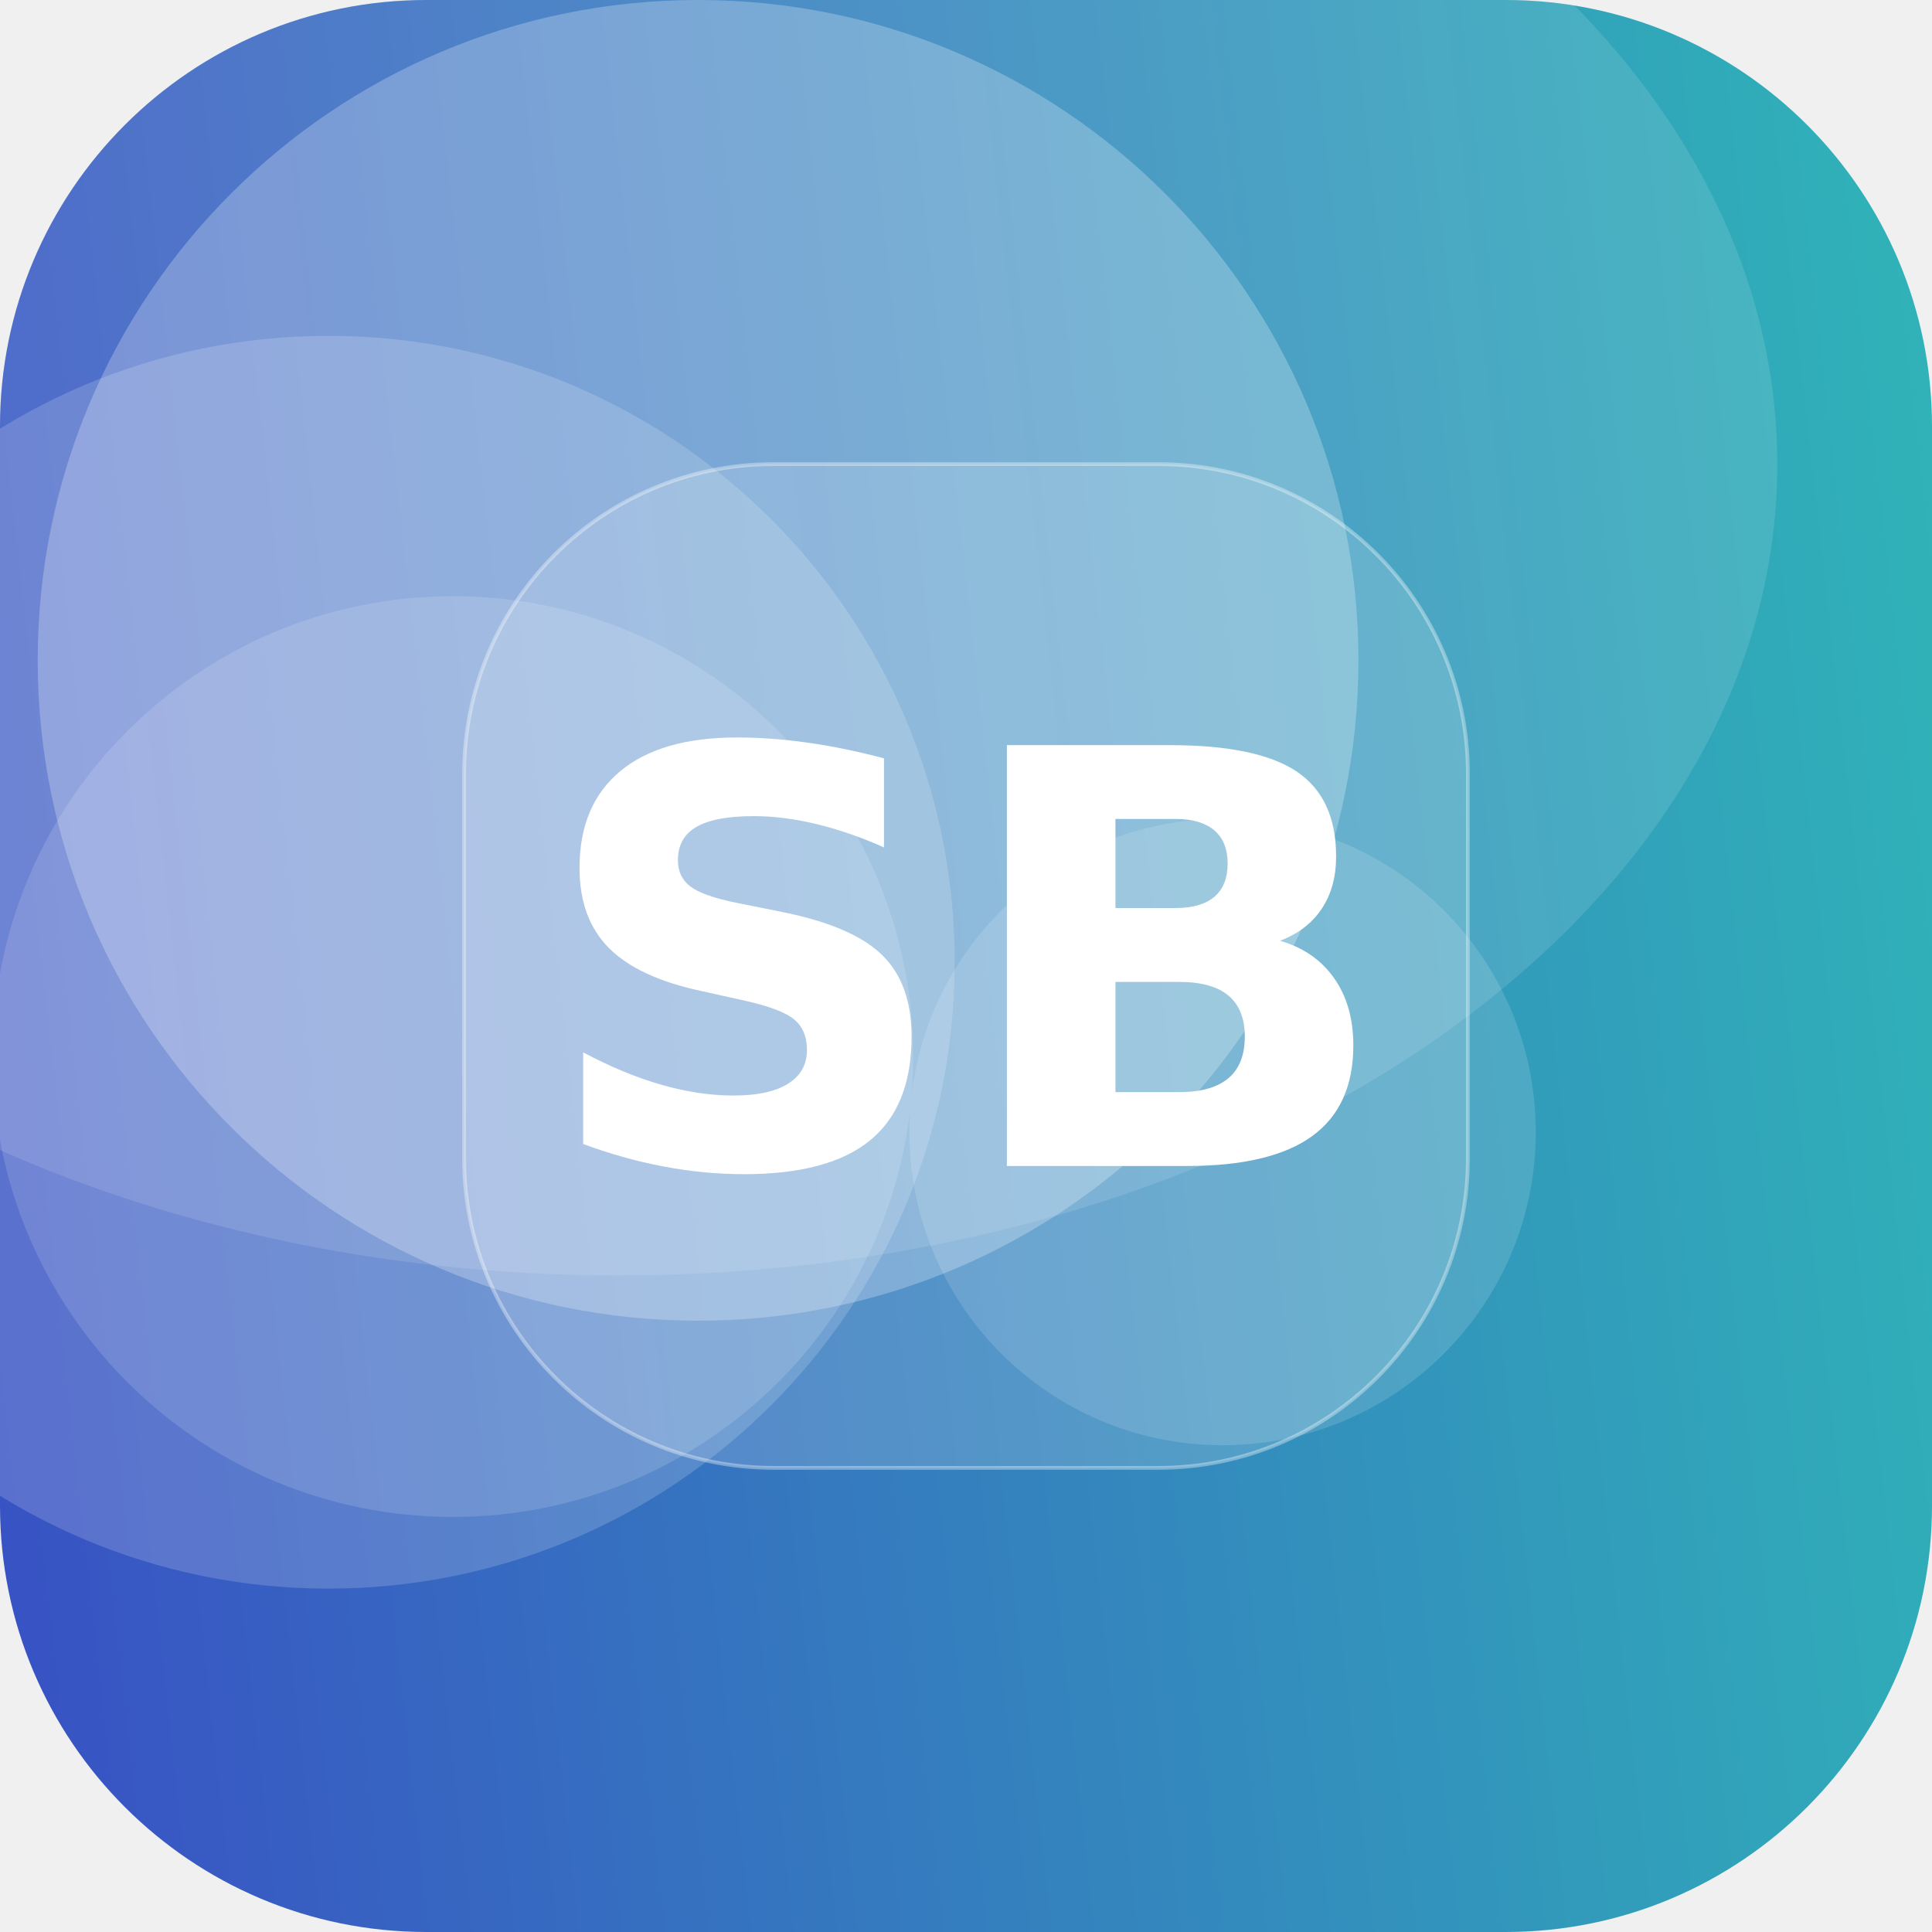
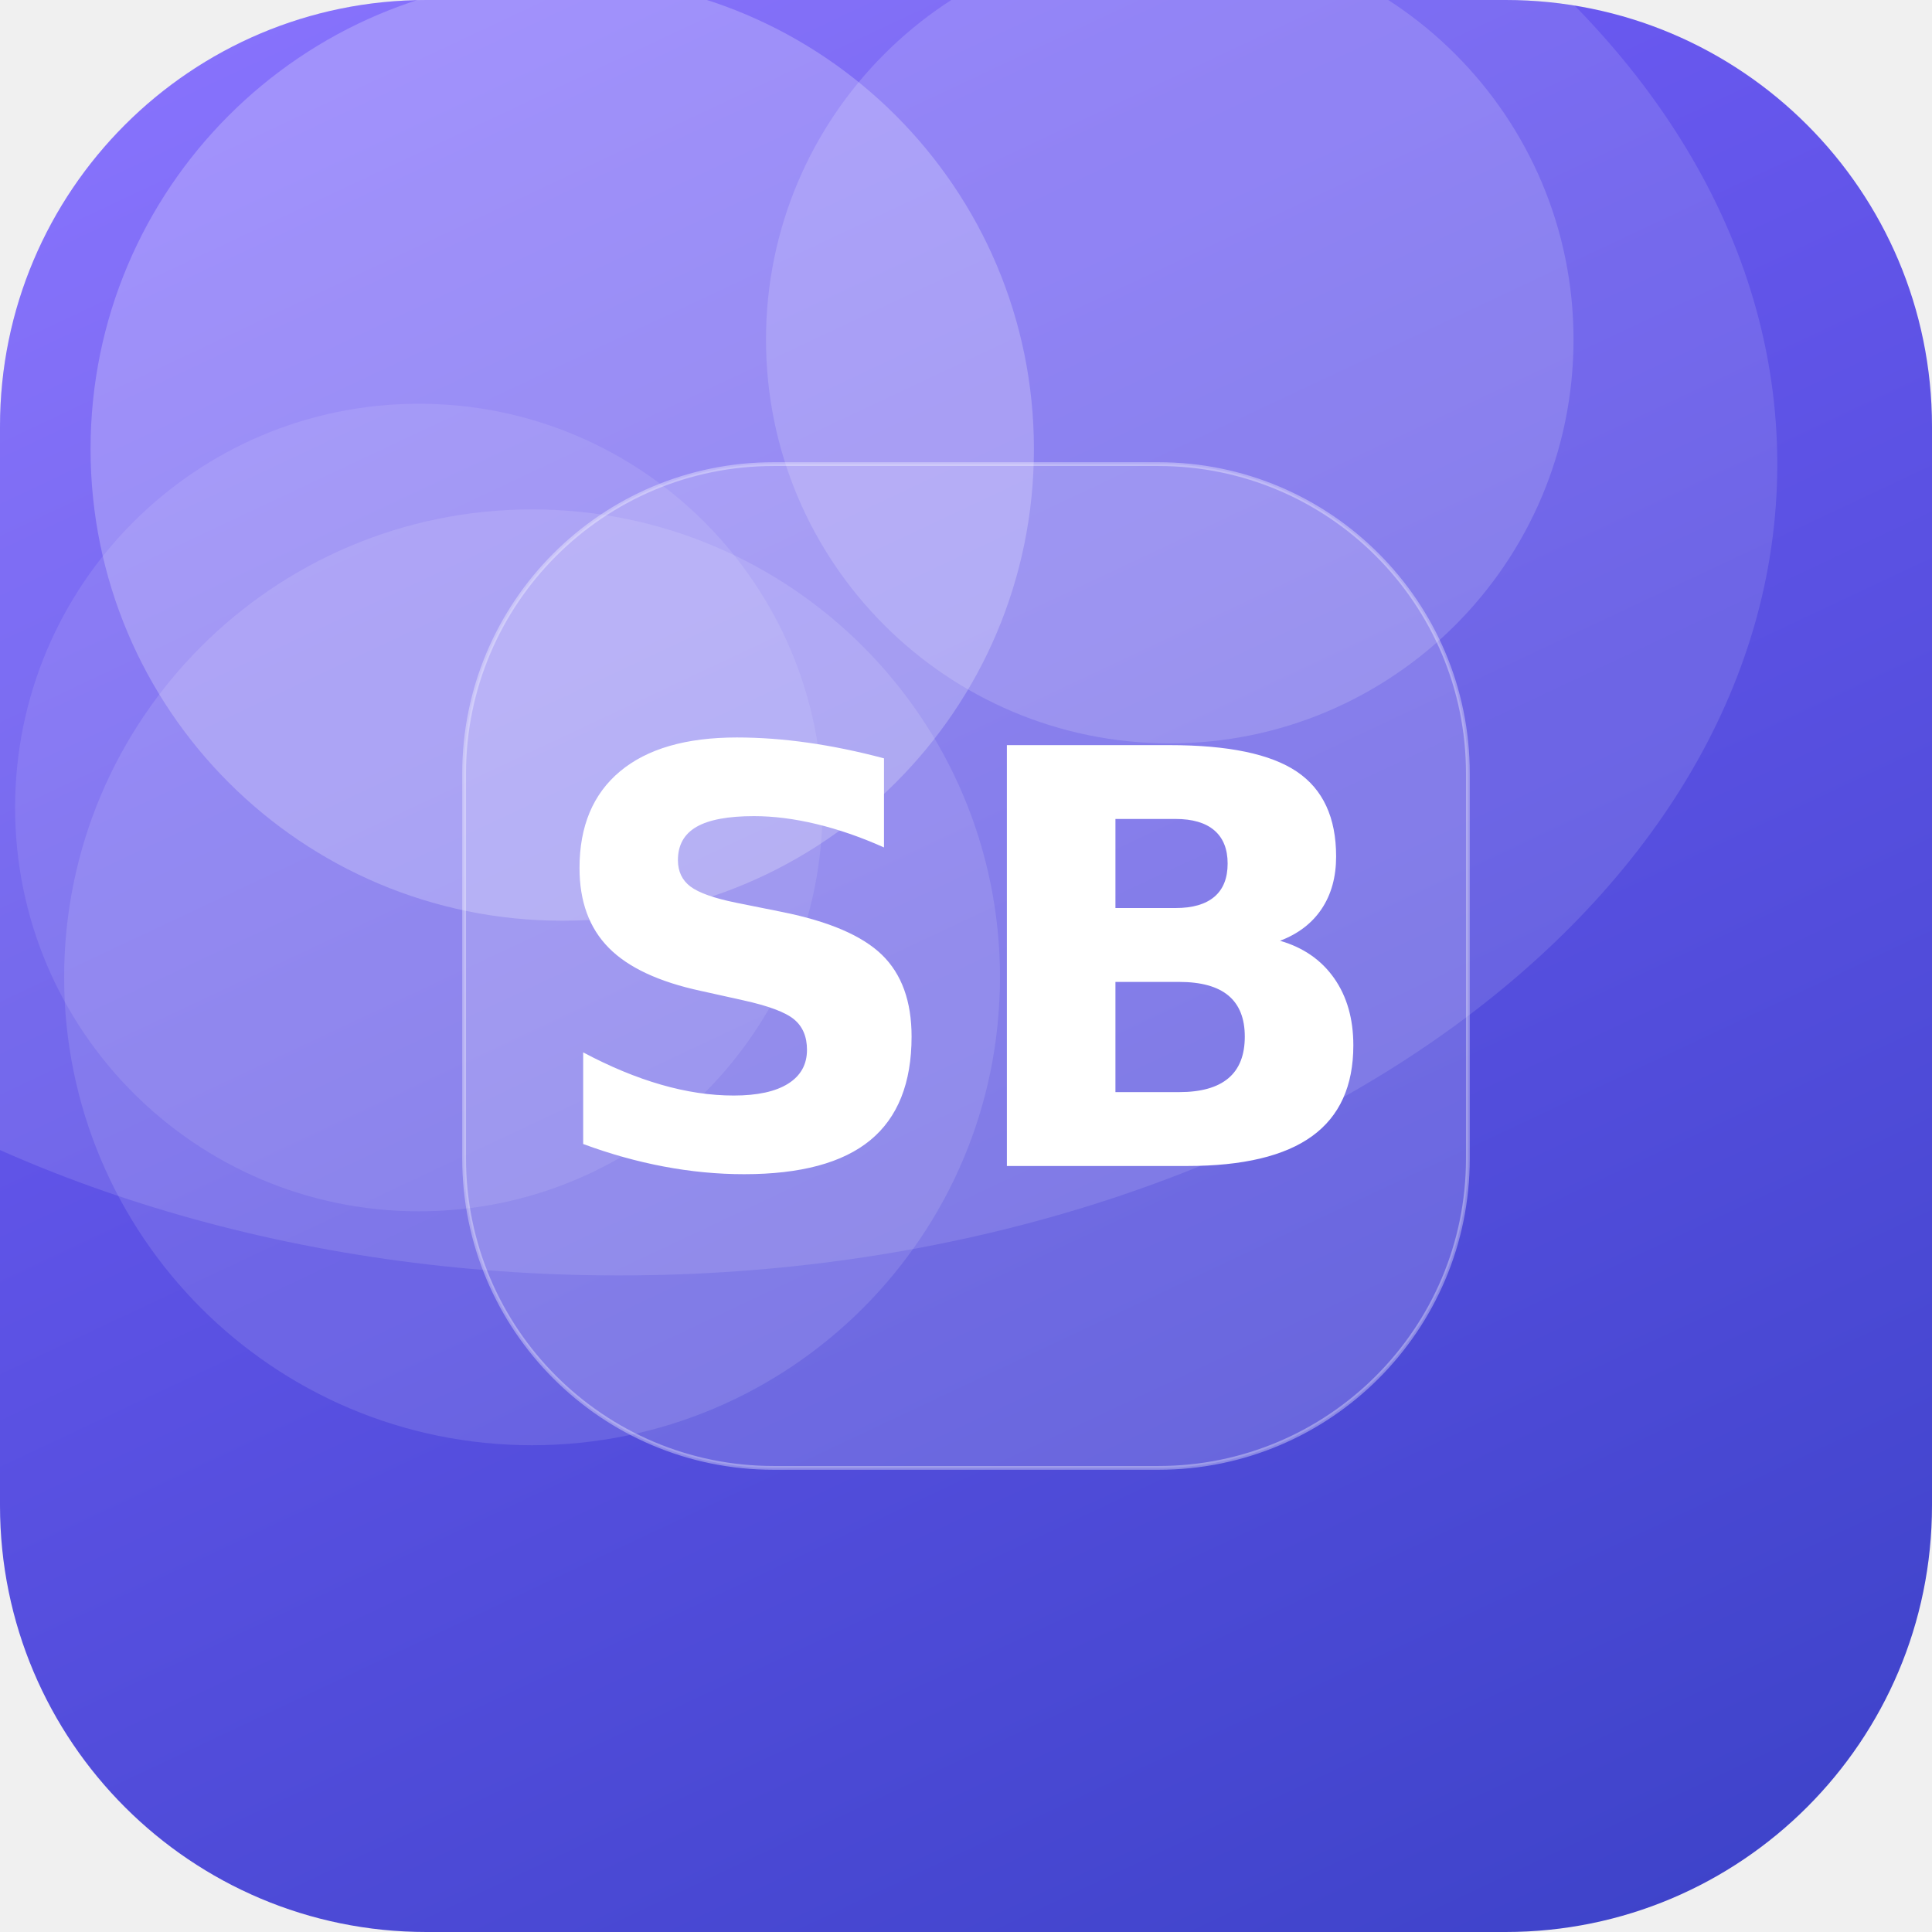
<svg xmlns="http://www.w3.org/2000/svg" width="512" height="512" viewBox="0 0 512 512">
  <defs>
-     <linearGradient id="g" x1="0" y1="0" x2="1" y2="1" gradientTransform="rotate(129 0.5 0.5)">
-       <stop offset="0" stop-color="#2EC4B6" />
+     <linearGradient id="g" x1="0" y1="0" x2="1" y2="1" gradientTransform="rotate(19 0.5 0.5)">
+       <stop offset="0" stop-color="#7B61FF" />
      <stop offset="1" stop-color="#3A41C6" />
    </linearGradient>
    <clipPath id="c">
      <rect width="512" height="512" rx="113" />
    </clipPath>
  </defs>
  <g clip-path="url(#c)">
    <rect width="512" height="512" fill="url(#g)" />
-     <circle cx="87" cy="255" r="166" fill="#FFFFFF" fill-opacity="0.17" />
-     <circle cx="120" cy="280" r="122" fill="#FFFFFF" fill-opacity="0.14" />
-     <circle cx="324" cy="300" r="83" fill="#FFFFFF" fill-opacity="0.14" />
-     <circle cx="185" cy="175" r="175" fill="#FFFFFF" fill-opacity="0.25" />
+     <circle cx="111" cy="214" r="107" fill="#FFFFFF" fill-opacity="0.10" />
+     <circle cx="149" cy="119" r="125" fill="#FFFFFF" fill-opacity="0.23" />
+     <circle cx="310" cy="90" r="107" fill="#FFFFFF" fill-opacity="0.16" />
+     <circle cx="141" cy="259" r="124" fill="#FFFFFF" fill-opacity="0.12" />
    <ellipse cx="164" cy="123" rx="307" ry="215" fill="#FFFFFF" fill-opacity="0.12" />
    <rect x="123" y="123" width="266" height="266" rx="82" fill="#FFFFFF" fill-opacity="0.16" stroke="#FFFFFF" stroke-opacity="0.35" />
    <text x="50%" y="50%" dy="53" text-anchor="middle" font-family="DejaVu Sans, Helvetica, Arial, sans-serif" font-weight="bold" font-size="153" fill="#FFFFFF">SB</text>
  </g>
</svg>
